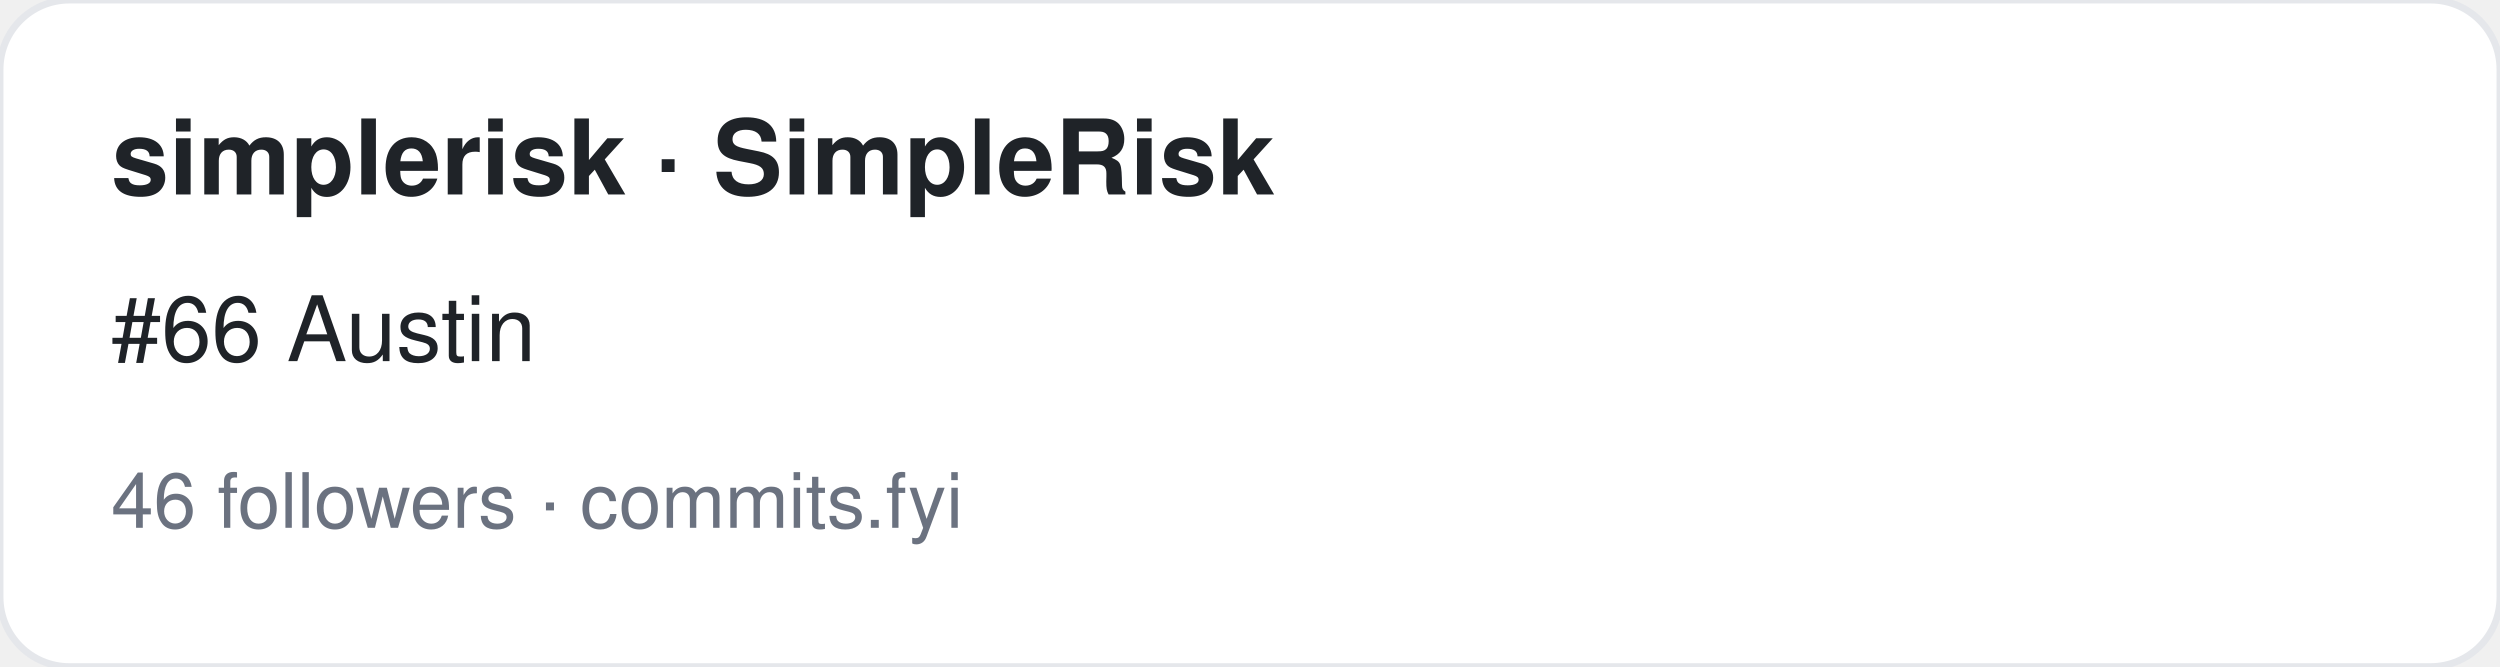
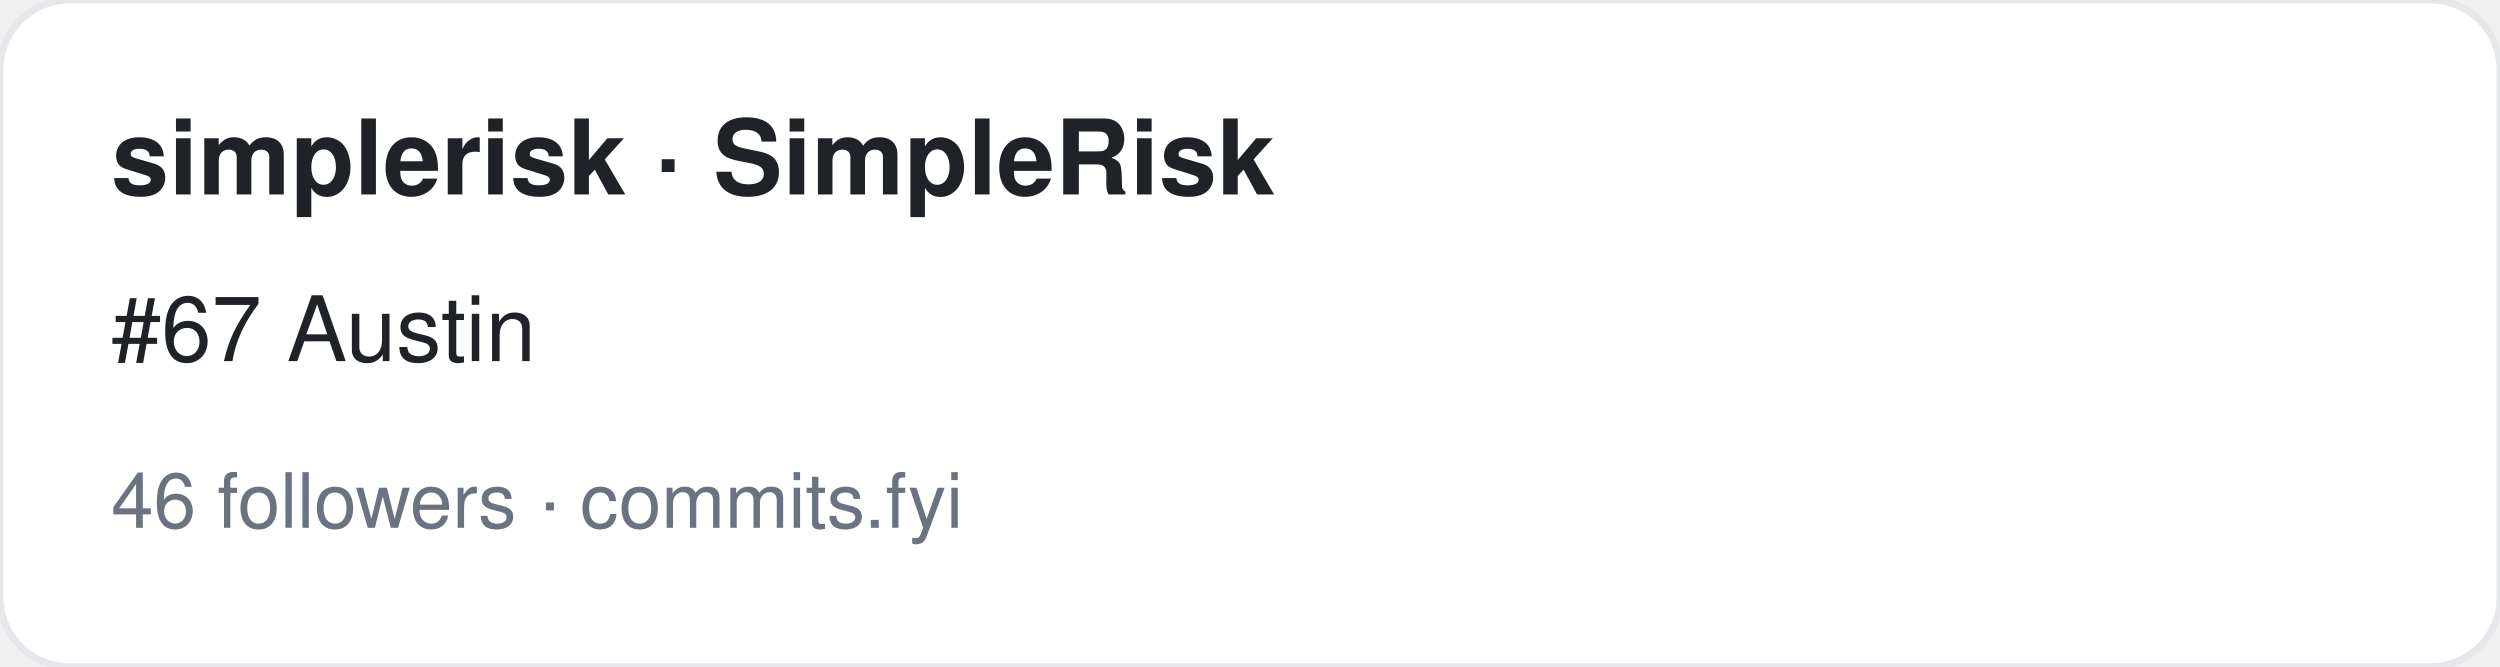
<svg xmlns="http://www.w3.org/2000/svg" width="360" height="96" viewBox="0 0 360 96" font-family="-apple-system,BlinkMacSystemFont,Segoe UI,Helvetica,Arial,sans-serif">
  <rect width="360" height="96" rx="10" fill="#ffffff" stroke="#e5e7eb" />
  <text x="16" y="28" font-size="15" font-weight="700" fill="#1f2328">simplerisk · SimpleRisk</text>
-   <text x="16" y="52" font-size="13" fill="#1f2328">#66 Austin</text>
+   <text x="16" y="52" font-size="13" fill="#1f2328">#67 Austin</text>
  <text x="16" y="76" font-size="11" fill="#6b7280">46 followers · commits.fyi</text>
</svg>
